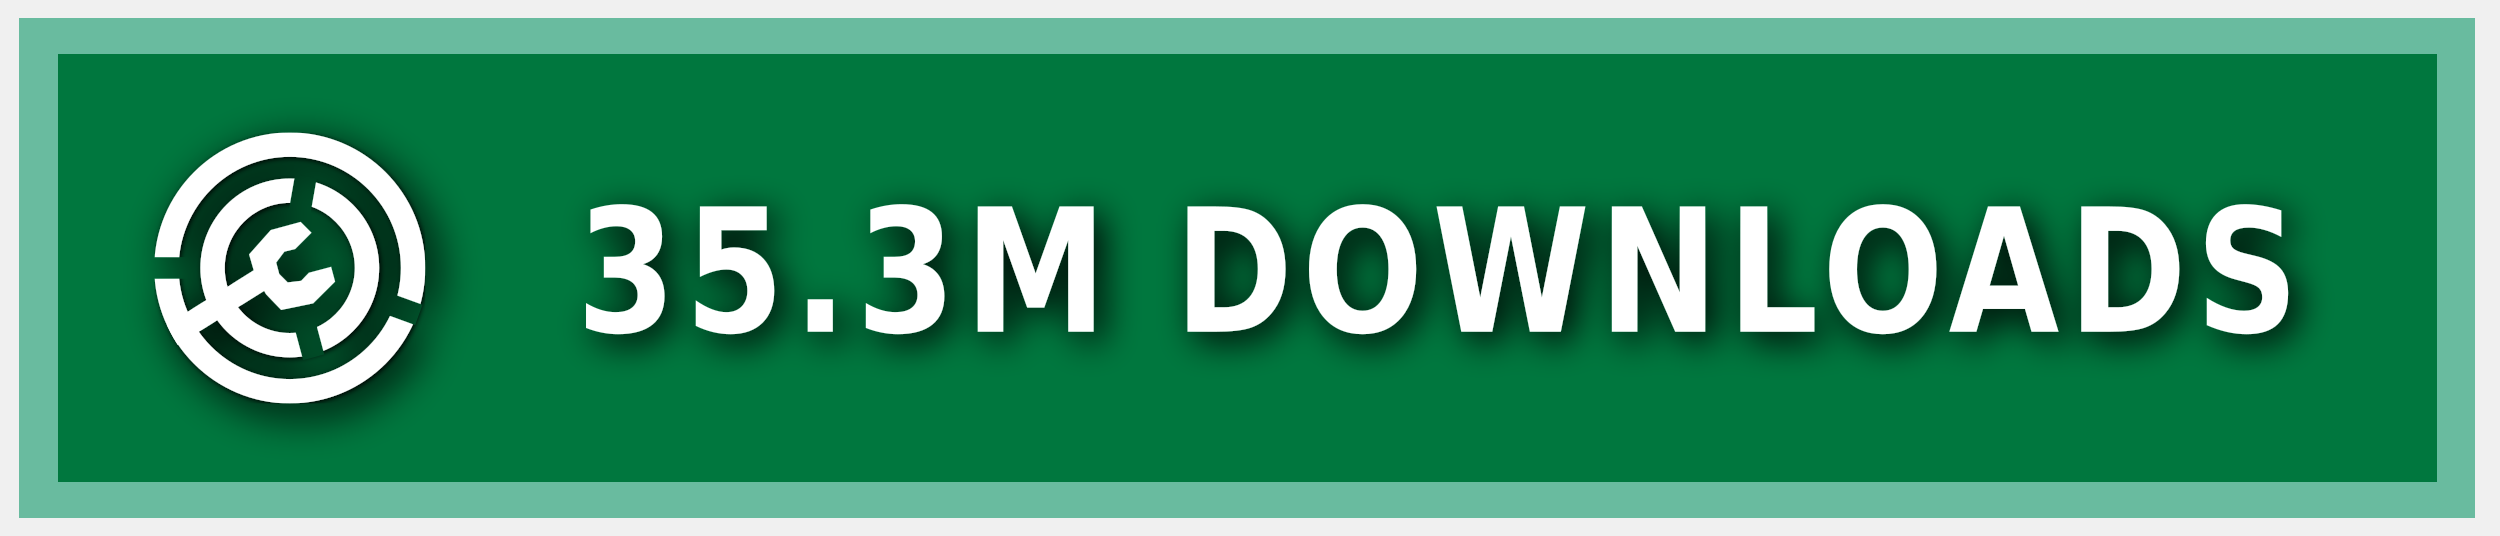
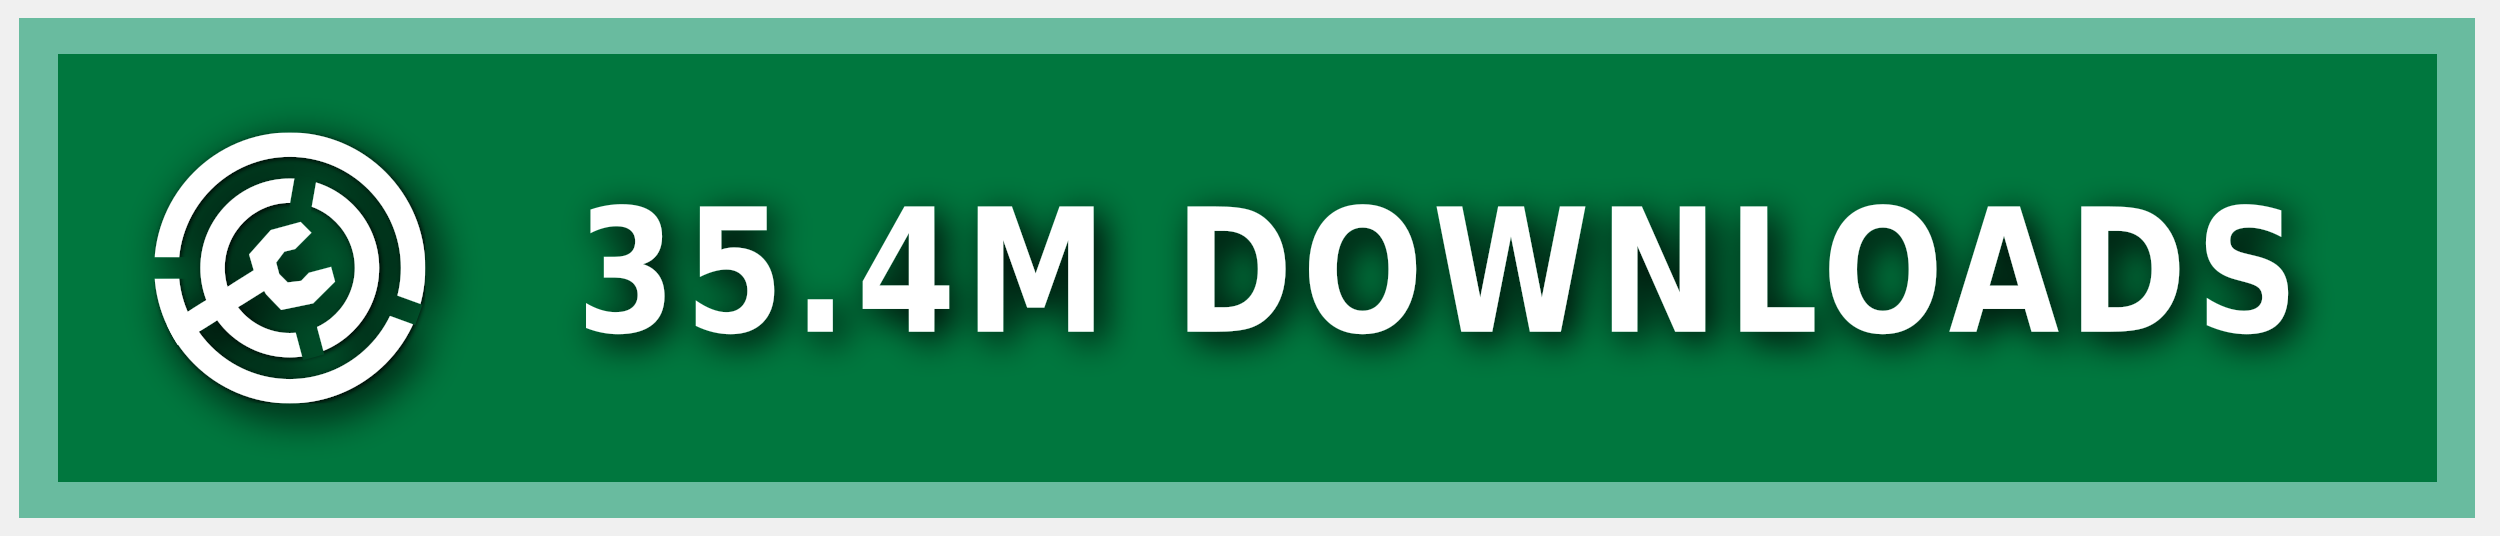
<svg xmlns="http://www.w3.org/2000/svg" xmlns:ns1="https://boxy-svg.com" width="140" height="30" role="img" aria-label="MODRINTH">
  <style> g:not(.noshadow) { filter: drop-shadow(0.5px 0.5px 1.0px black); } </style>
  <defs>
    <ns1:guide x="121.656" y="10.118" angle="90" />
    <ns1:guide x="127.198" y="17.628" angle="90" />
    <ns1:guide x="8.199" y="-3.08" angle="0" />
    <ns1:guide x="20.449" y="-4.101" angle="0" />
    <ns1:guide x="121.656" y="10.118" angle="90" />
    <ns1:guide x="127.198" y="17.628" angle="90" />
    <ns1:guide x="8.199" y="-3.08" angle="0" />
    <ns1:guide x="20.449" y="-4.101" angle="0" />
  </defs>
  <g class="noshadow" shape-rendering="crispEdges" style="" transform="matrix(1.074564, 0, 0, 1, 0, 0)">
    <rect x="1" y="1" width="128" height="28" style="fill: #00954E;" />
    <rect x="1" y="1" width="128" height="28" style="fill: rgba(0, 0, 0, 0.2);" />
    <rect x="2" y="2" width="126" height="26" style="fill: none; stroke-width:2px; stroke: rgba(211, 255, 255, 0.5);" />
  </g>
  <g fill-rule="evenodd" stroke-linejoin="round" stroke-miterlimit="1.5" clip-rule="evenodd" transform="matrix(1.2, 0, 0, 1.2, -1.2, -1.5)">
    <path fill="none" d="M 8.199 7.432 L 20.846 7.432 L 20.846 20.079 L 8.199 20.079 L 8.199 7.432 Z" style="" />
    <g clip-path="url(#a)" transform="matrix(0.126469, 0, 0, 0.126469, 8.198999, 7.431019)" style="">
      <path fill="#ffffff" d="M50 17c18.207 0 32.988 14.787 32.988 33S68.207 83 50 83 17.012 68.213 17.012 50 31.793 17 50 17Zm0 9c13.24 0 23.988 10.755 23.988 24S63.24 74 50 74 26.012 63.245 26.012 50 36.76 26 50 26Z" />
    </g>
    <g clip-path="url(#b)" transform="matrix(0.126469, 0, 0, 0.126469, 8.198999, 7.431019)" style="">
      <path fill="#ffffff" d="M50 0c27.596 0 50 22.404 50 50s-22.404 50-50 50S0 77.596 0 50 22.404 0 50 0Zm0 9c22.629 0 41 18.371 41 41S72.629 91 50 91 9 72.629 9 50 27.371 9 50 9Z" />
    </g>
    <g class="noshadow" clip-path="url(#c)" transform="matrix(0.112383, 0, 0, 0.122032, 8.268063, 7.737635)" style="">
      <path fill="none" stroke="#ffffff" stroke-width="9" d="M 50 50 L 5.171 75.882" />
    </g>
    <path fill="#ffffff" d="M 12.909 14.103 L 12.625 13.123 L 13.637 11.985 L 15.028 11.605 L 15.534 12.111 L 14.775 12.87 L 14.269 12.996 L 13.89 13.502 L 14.032 14.038 L 14.425 14.429 L 15.053 14.354 L 15.415 13.979 L 16.452 13.701 L 16.637 14.392 L 15.613 15.407 L 14.121 15.714 L 13.415 14.979 L 12.909 14.103 Z" style="" />
    <clipPath id="clip-1">
      <path d="M50 0c27.596 0 50 22.404 50 50s-22.404 50-50 50S0 77.596 0 50 22.404 0 50 0Zm0 39.549c5.768 0 10.451 4.683 10.451 10.451 0 5.768-4.683 10.451-10.451 10.451-5.768 0-10.451-4.683-10.451-10.451 0-5.768 4.683-10.451 10.451-10.451Z" />
    </clipPath>
    <g class="noshadow" clip-path="url(#clip-1)" transform="matrix(0.064459, 0.010209, -0.018807, 0.118741, -9.215255, -61.72825)" style="transform-origin: 27.985px 74.177px;">
      <path fill="none" stroke="#ffffff" stroke-width="9" d="M 49.29 67.75 L 6.679 80.603" style="" />
    </g>
  </g>
  <g>
    <clipPath id="a">
      <path fill-rule="evenodd" stroke-linejoin="round" stroke-miterlimit="1.5" clip-rule="evenodd" d="M100 0H0v100h100V0ZM46.002 49.295l.076 1.757 8.83 32.963 7.843-2.102-8.596-32.094 5.804-32.932-7.997-1.41-5.96 33.818Z" />
    </clipPath>
    <clipPath id="b">
      <path d="M0 0v46h50l1.368.241L99 63.578l-2.736 7.517L49.295 54H0v46h100V0H0Z" />
    </clipPath>
    <clipPath id="c">
      <path d="M50 0c27.596 0 50 22.404 50 50s-22.404 50-50 50S0 77.596 0 50 22.404 0 50 0Zm0 39.549c5.768 0 10.451 4.683 10.451 10.451 0 5.768-4.683 10.451-10.451 10.451-5.768 0-10.451-4.683-10.451-10.451 0-5.768 4.683-10.451 10.451-10.451Z" />
    </clipPath>
  </g>
  <g fill="#fff" text-anchor="middle" font-family="Verdana,Geneva,DejaVu Sans,sans-serif" text-rendering="geometricPrecision" font-size="100" transform="matrix(1, 0, 0, 1, 13, 0)">
-     <text style="font-size: 80px; font-weight: 700; white-space: pre;" transform="matrix(0.1, 0, 0, 0.120296, 0, -3.678133)" x="675" y="185" letter-spacing="5">35.3M DOWNLOADS</text>
+     <text style="font-size: 80px; font-weight: 700; white-space: pre;" transform="matrix(0.1, 0, 0, 0.120296, 0, -3.678133)" x="675" y="185" letter-spacing="5">35.4M DOWNLOADS</text>
  </g>
</svg>
